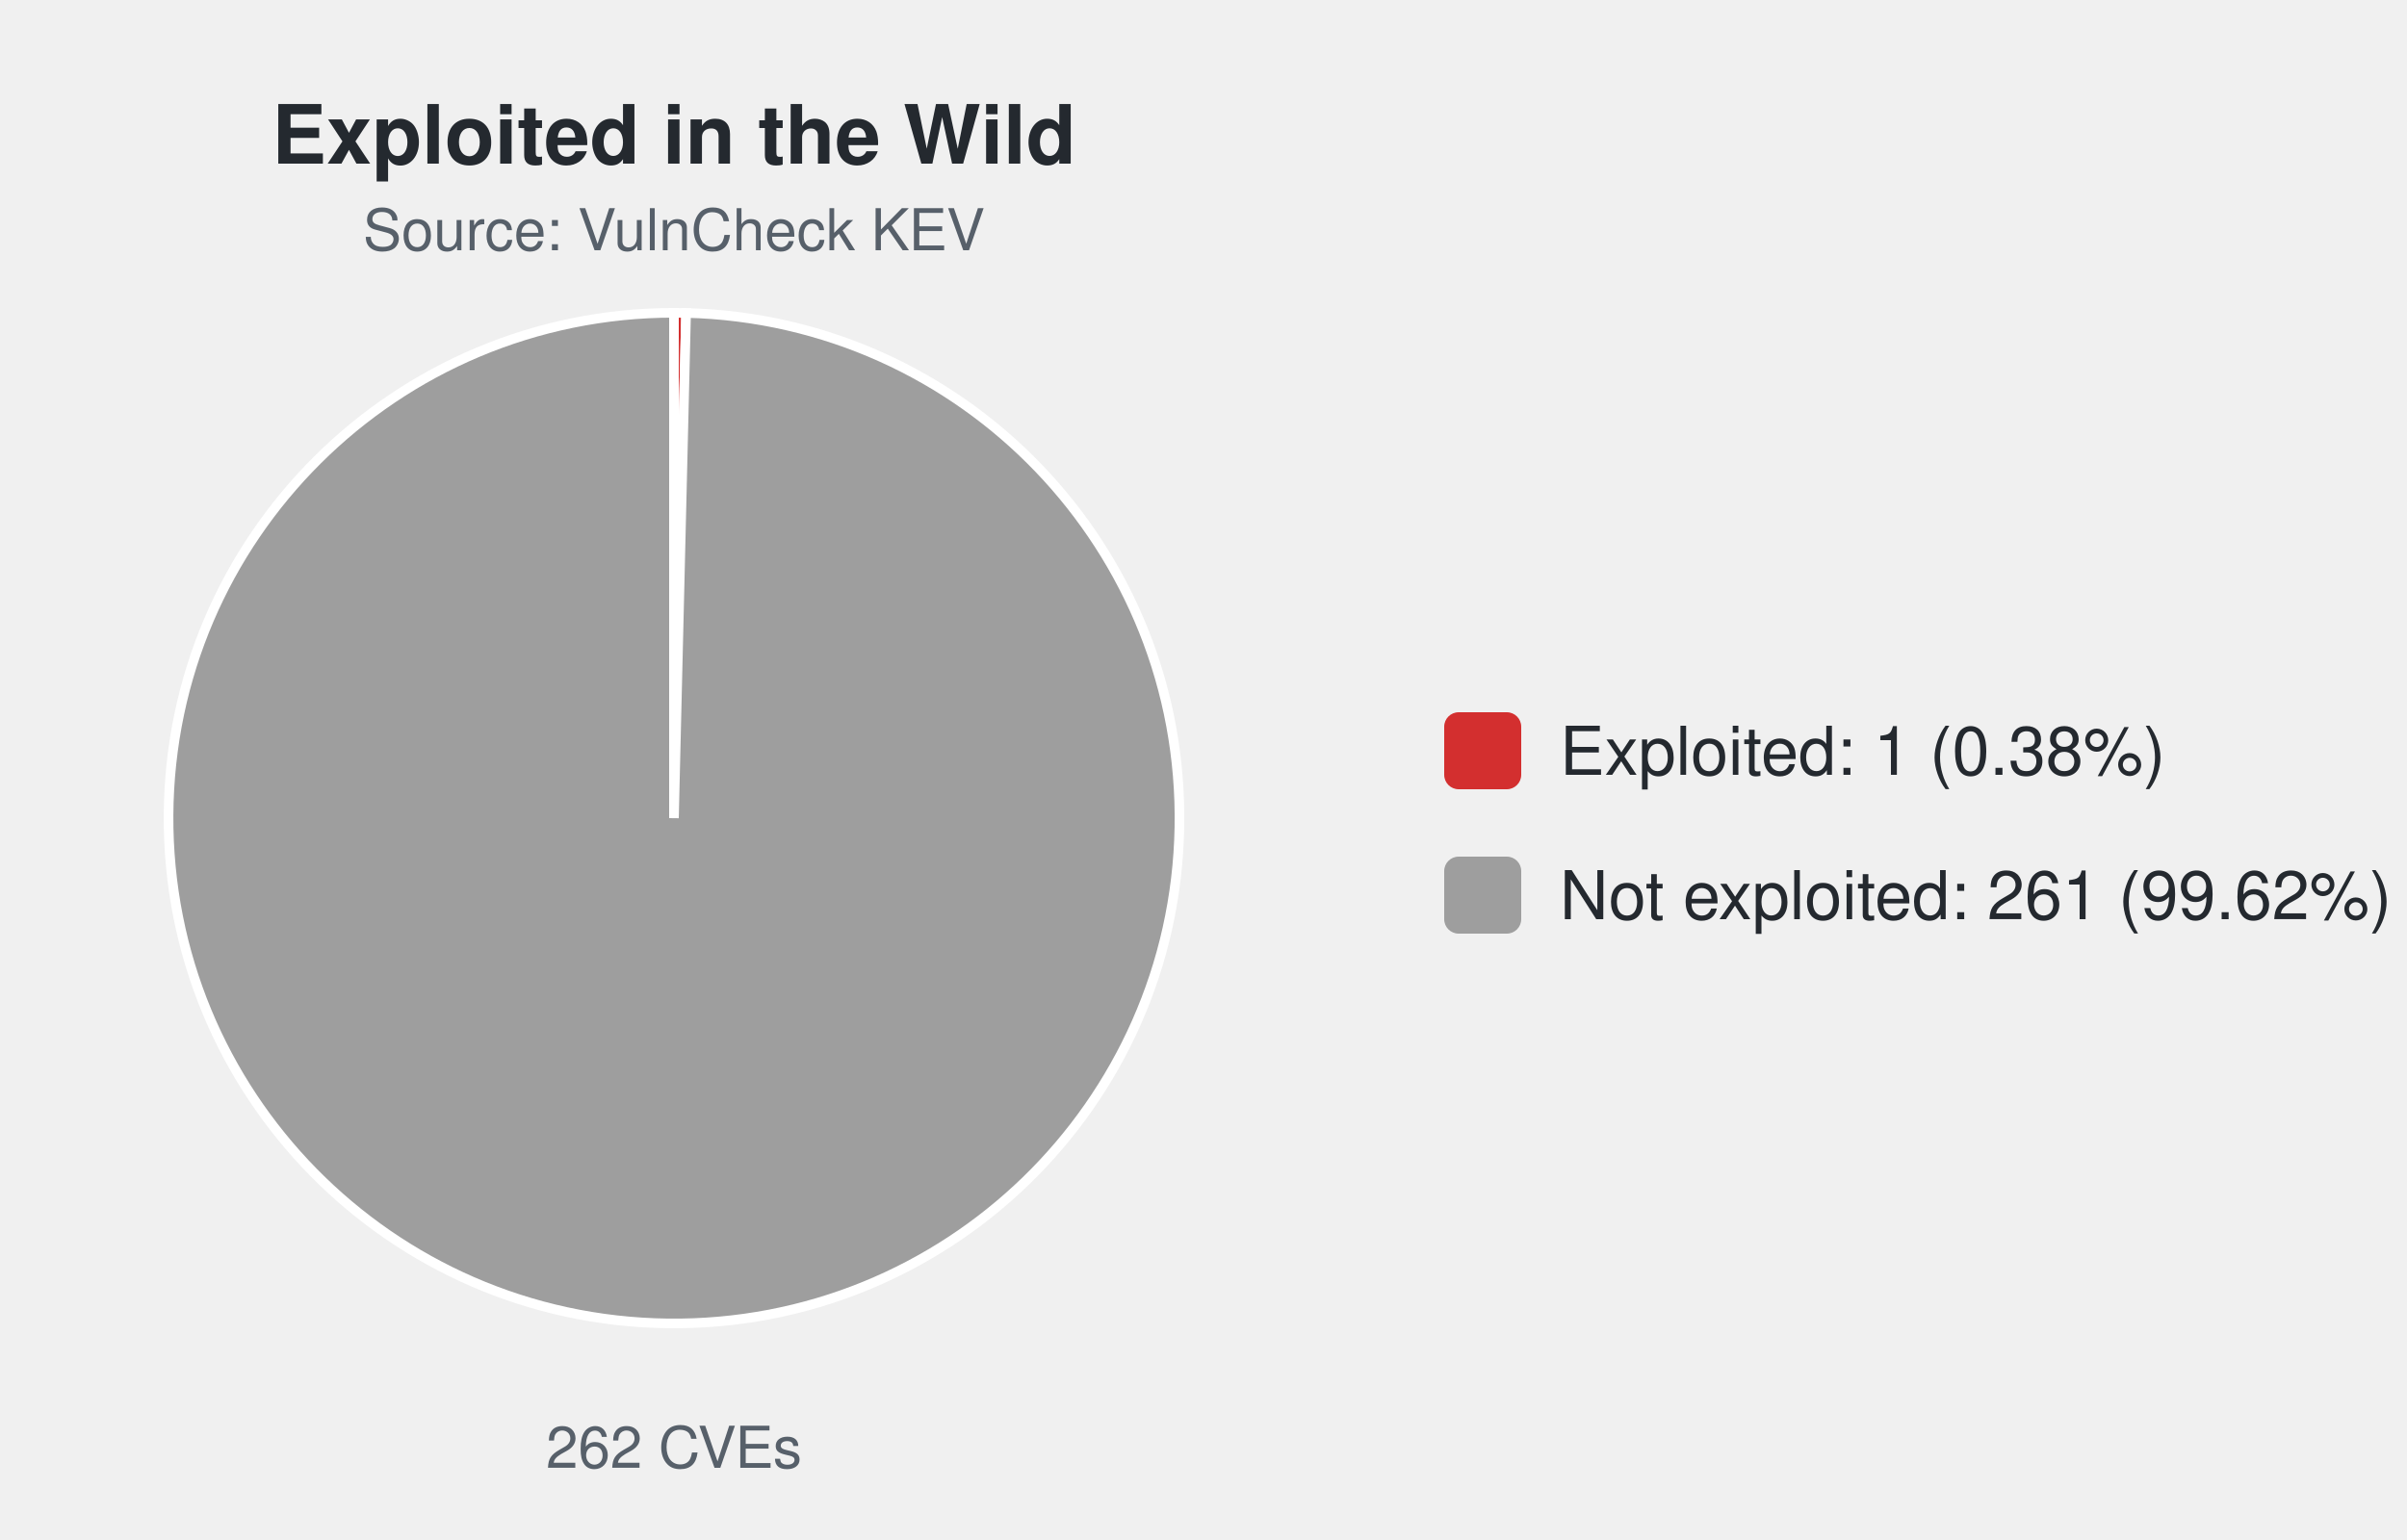
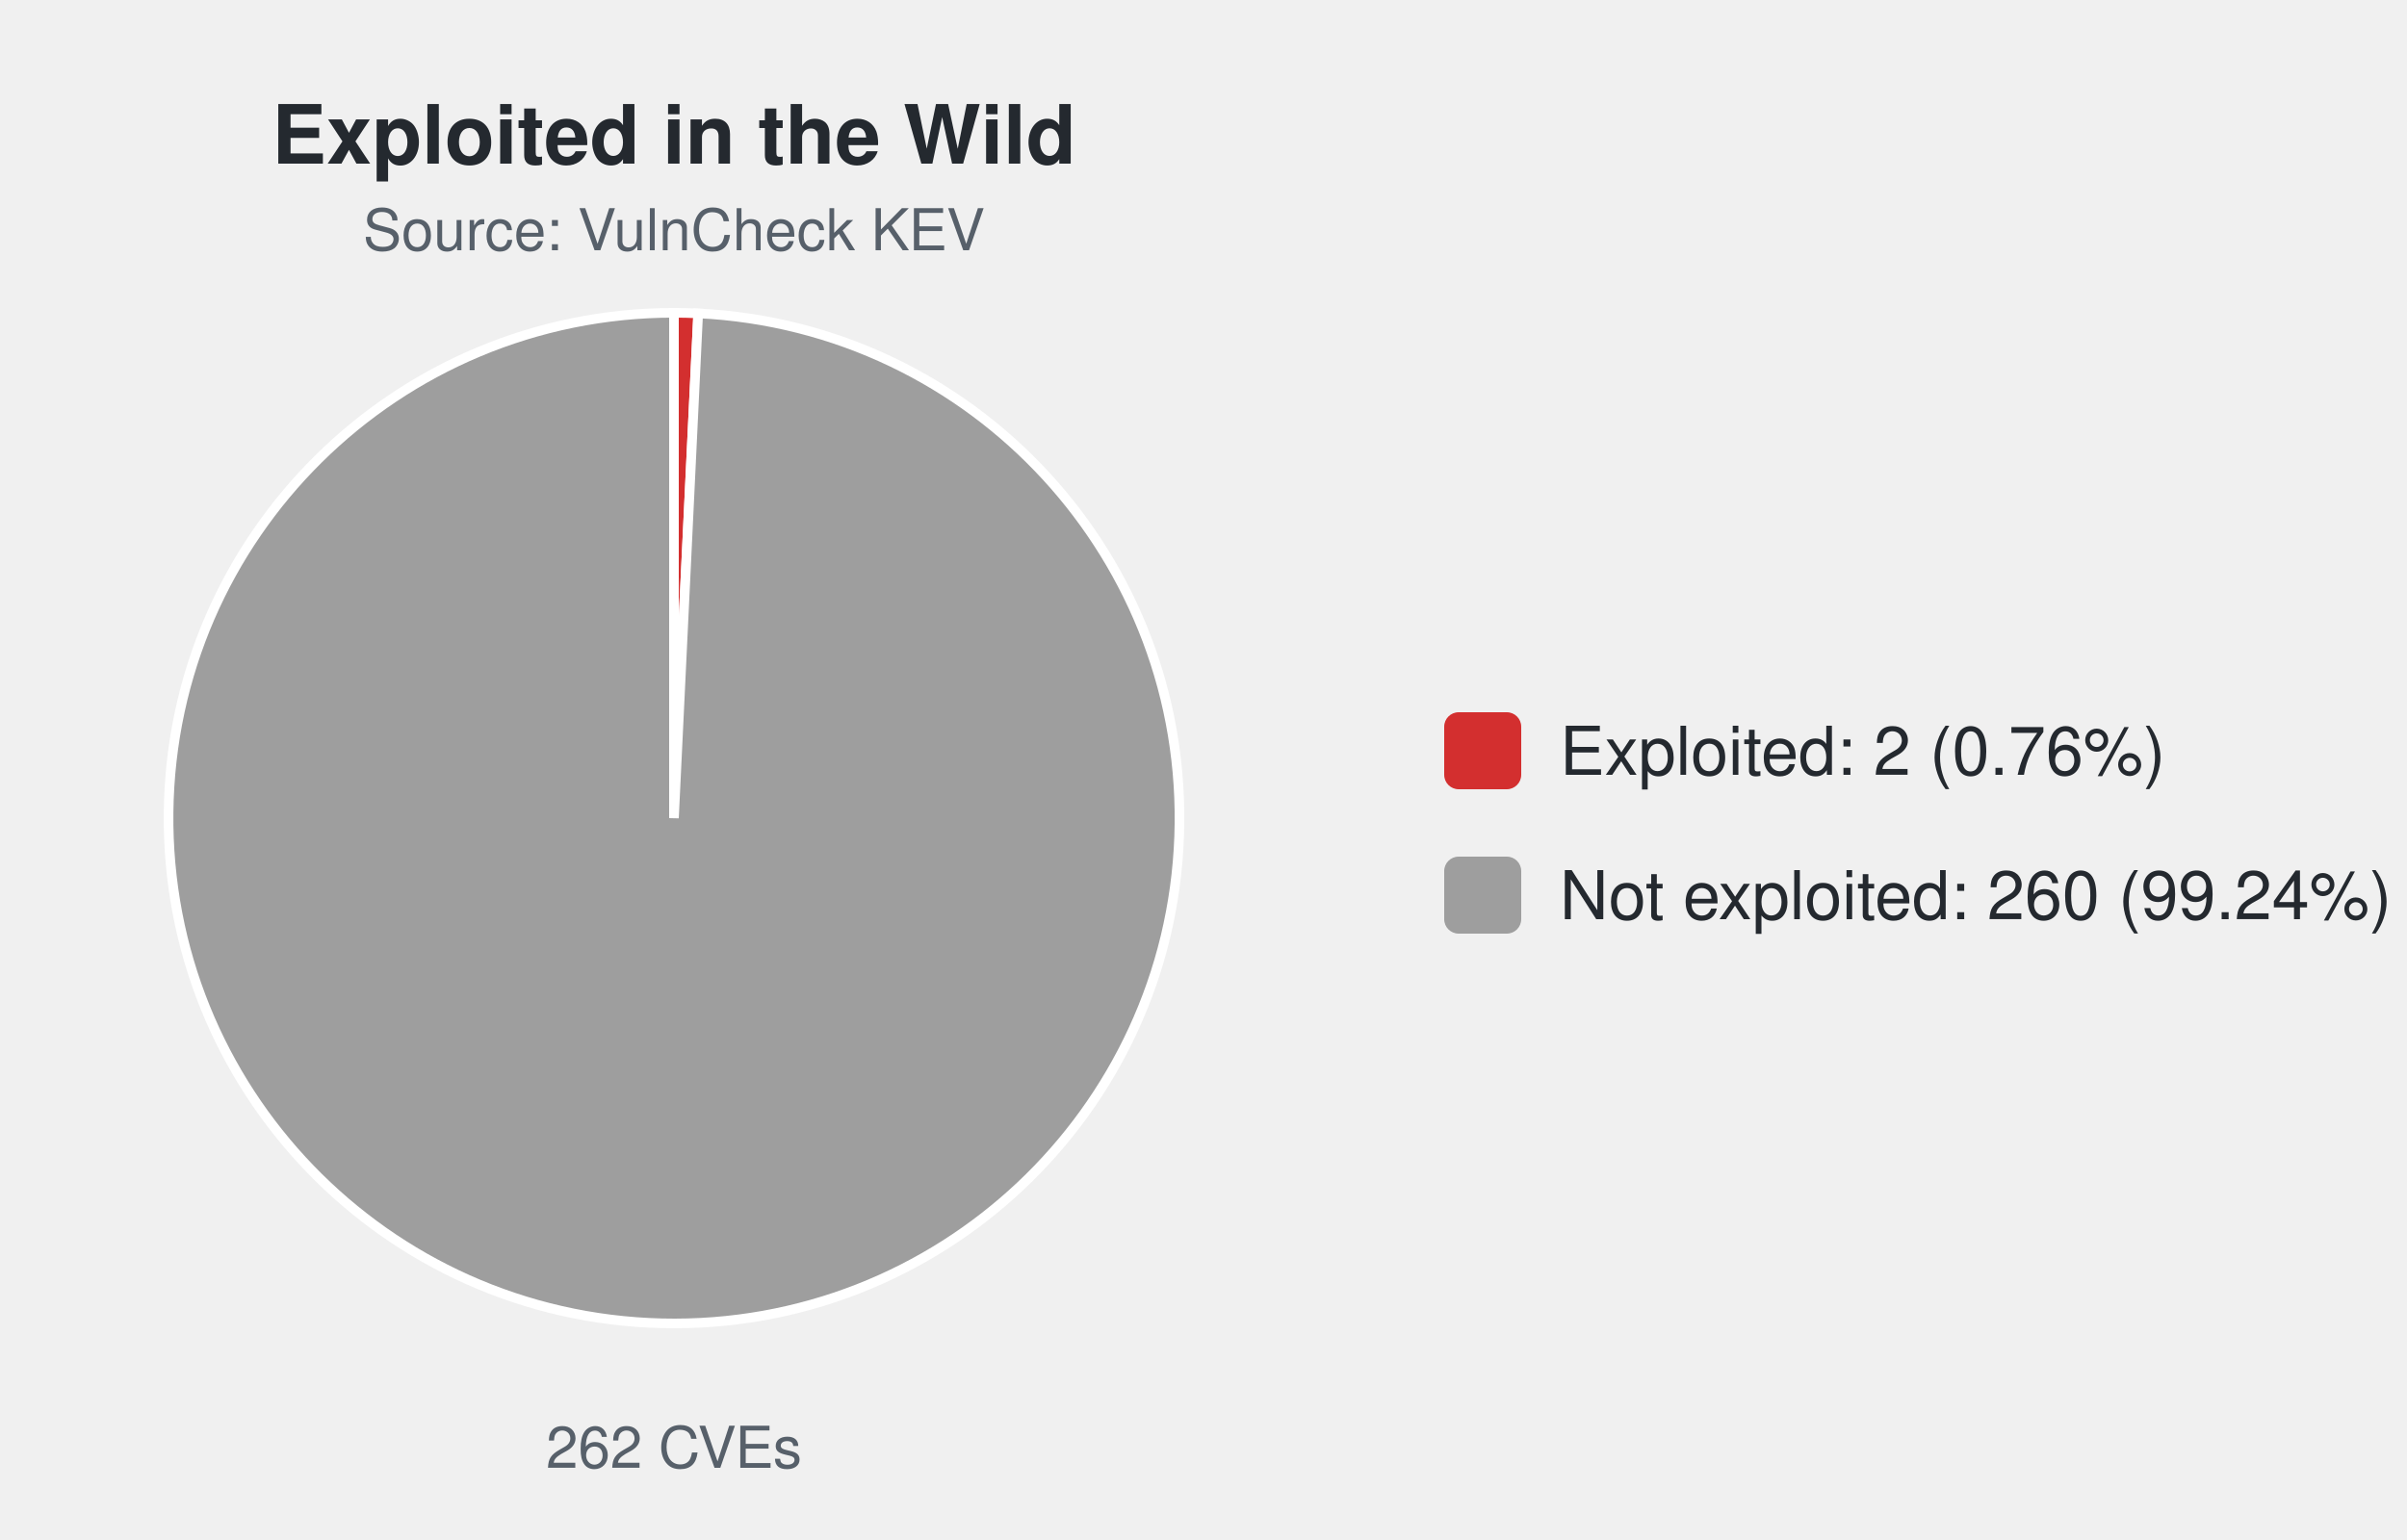
<svg xmlns="http://www.w3.org/2000/svg" width="500" height="320" viewBox="0 0 500 320" font-family="-apple-system,Segoe UI,Helvetica,Arial,sans-serif">
  <text x="140.0" y="34" font-size="17" font-weight="600" text-anchor="middle" fill="#24292f">Exploited in the Wild</text>
  <text x="140.0" y="52" font-size="12" text-anchor="middle" fill="#57606a">Source: VulnCheck KEV</text>
-   <path d="M140.00,170.00 L140.00,65.00 A105.0,105.0 0 0 1 142.52,65.03 Z" fill="#d32f2f" stroke="#ffffff" stroke-width="2" />
-   <path d="M140.00,170.00 L142.52,65.03 A105.0,105.0 0 1 1 140.00,65.00 Z" fill="#9e9e9e" stroke="#ffffff" stroke-width="2" />
+   <path d="M140.00,170.00 L140.00,65.00 A105.0,105.0 0 0 1 145.03,65.12 Z" fill="#d32f2f" stroke="#ffffff" stroke-width="2" />
+   <path d="M140.00,170.00 L145.03,65.12 A105.0,105.0 0 1 1 140.00,65.00 Z" fill="#9e9e9e" stroke="#ffffff" stroke-width="2" />
  <text x="140.0" y="305" font-size="12" text-anchor="middle" fill="#57606a">262 CVEs</text>
  <rect x="300.0" y="148.0" width="16" height="16" rx="3" fill="#d32f2f" />
-   <text x="324.0" y="161.0" font-size="14" fill="#24292f">Exploited: 1 (0.38%)</text>
+   <text x="324.0" y="161.0" font-size="14" fill="#24292f">Exploited: 2 (0.76%)</text>
  <rect x="300.0" y="178.0" width="16" height="16" rx="3" fill="#9e9e9e" />
-   <text x="324.0" y="191.0" font-size="14" fill="#24292f">Not exploited: 261 (99.62%)</text>
+   <text x="324.0" y="191.0" font-size="14" fill="#24292f">Not exploited: 260 (99.24%)</text>
</svg>
